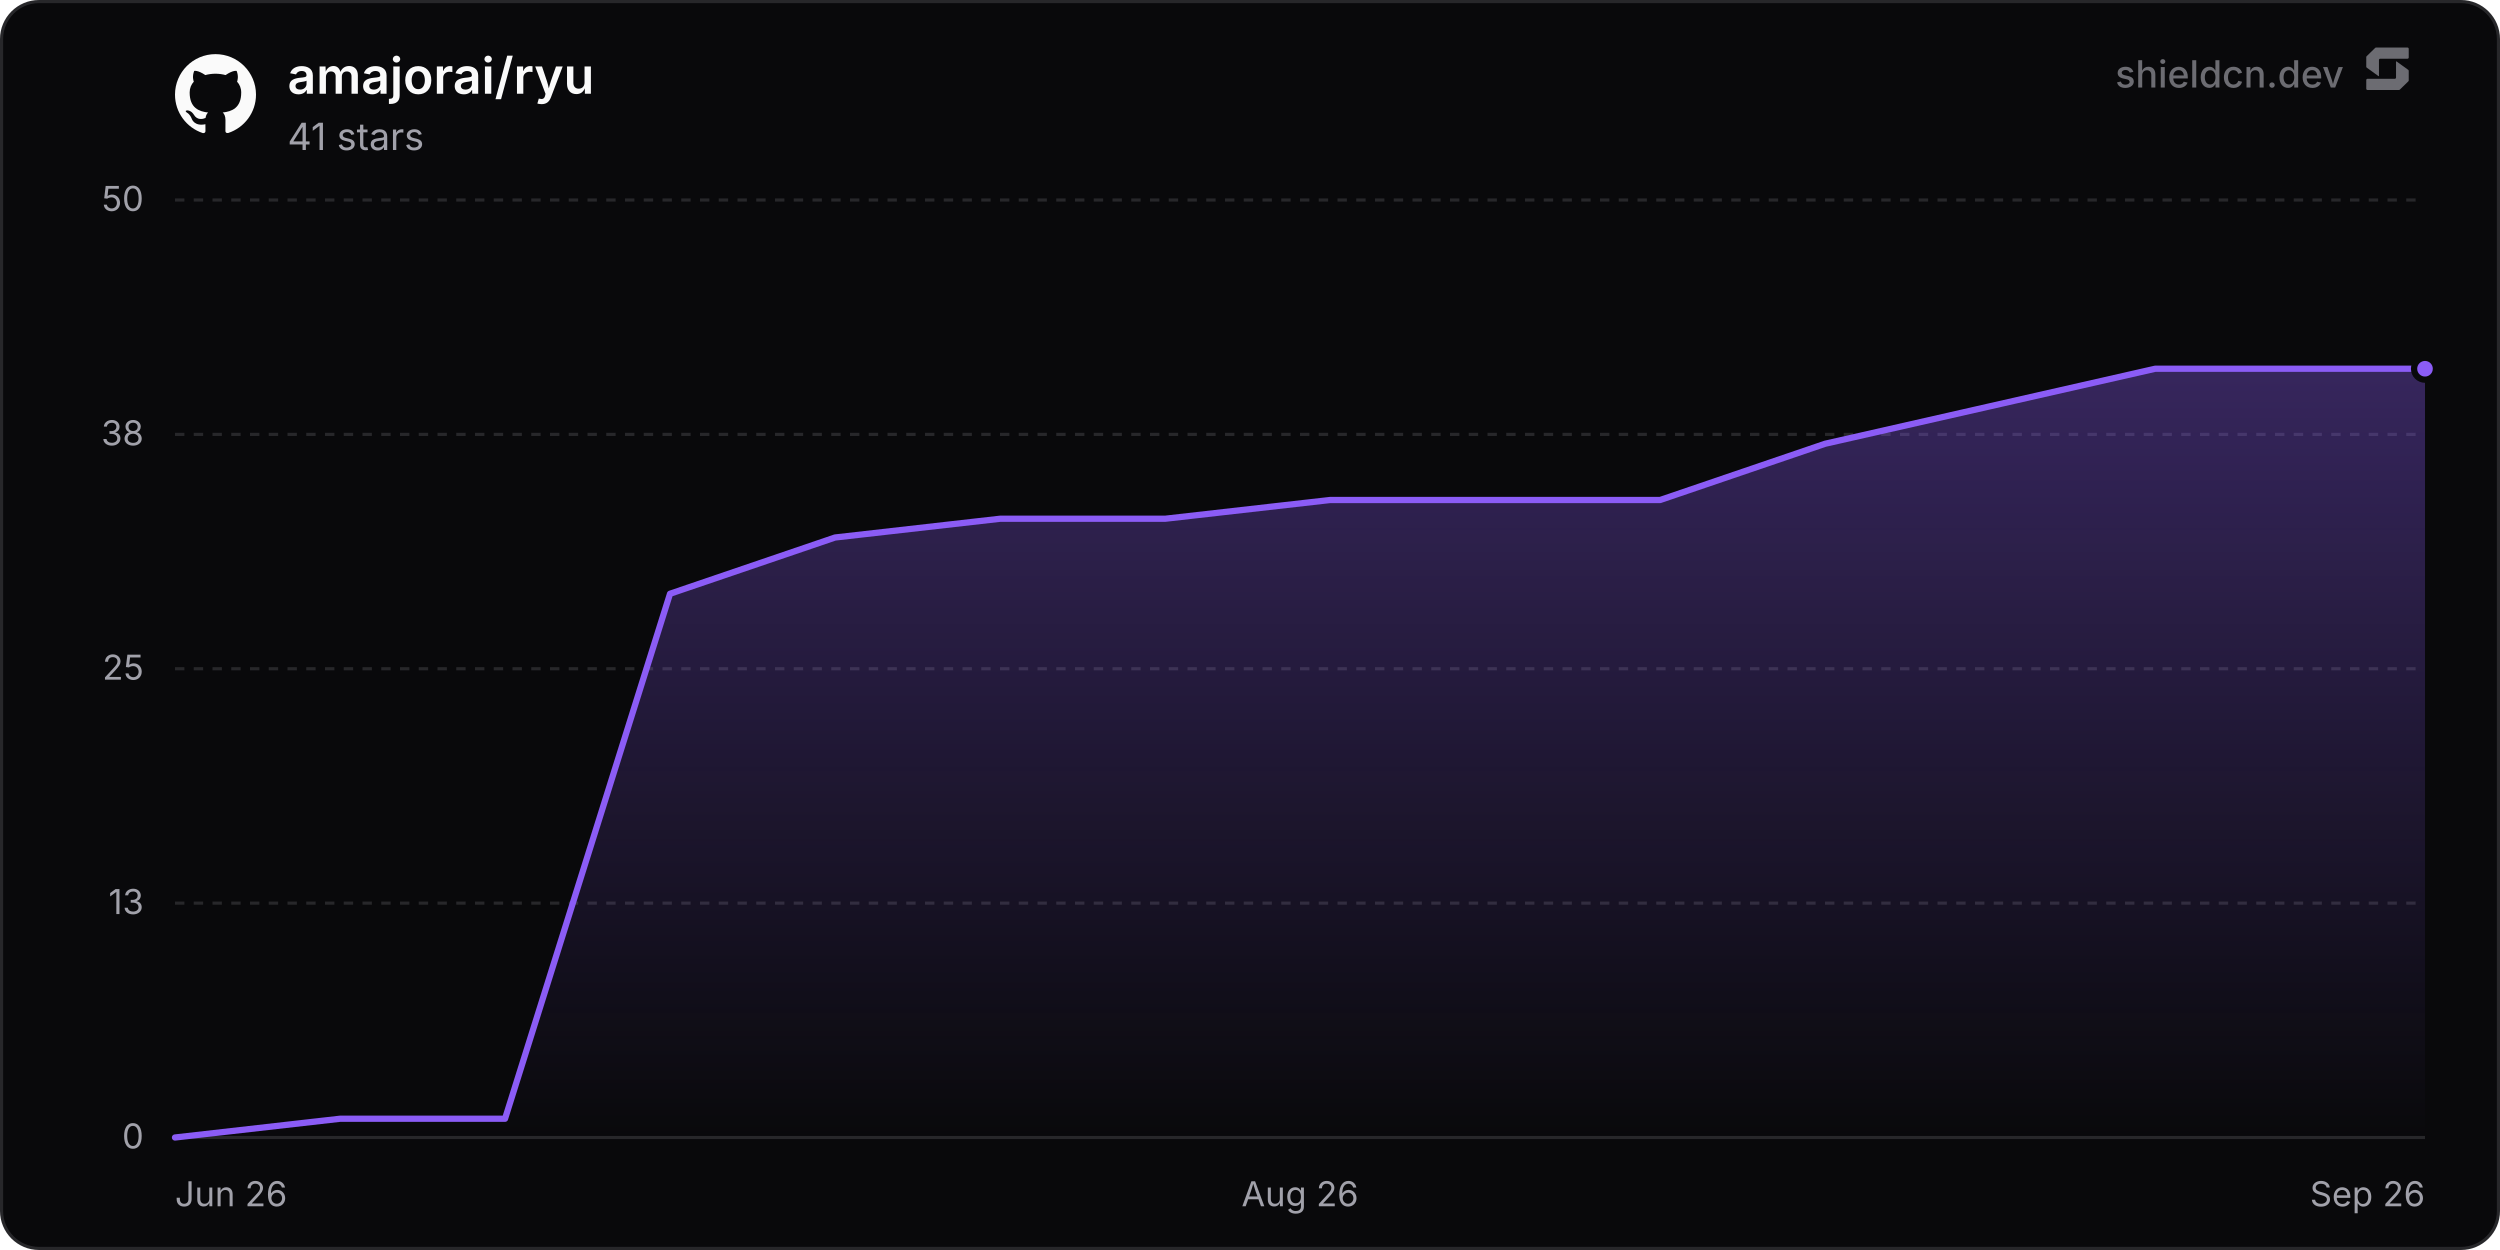
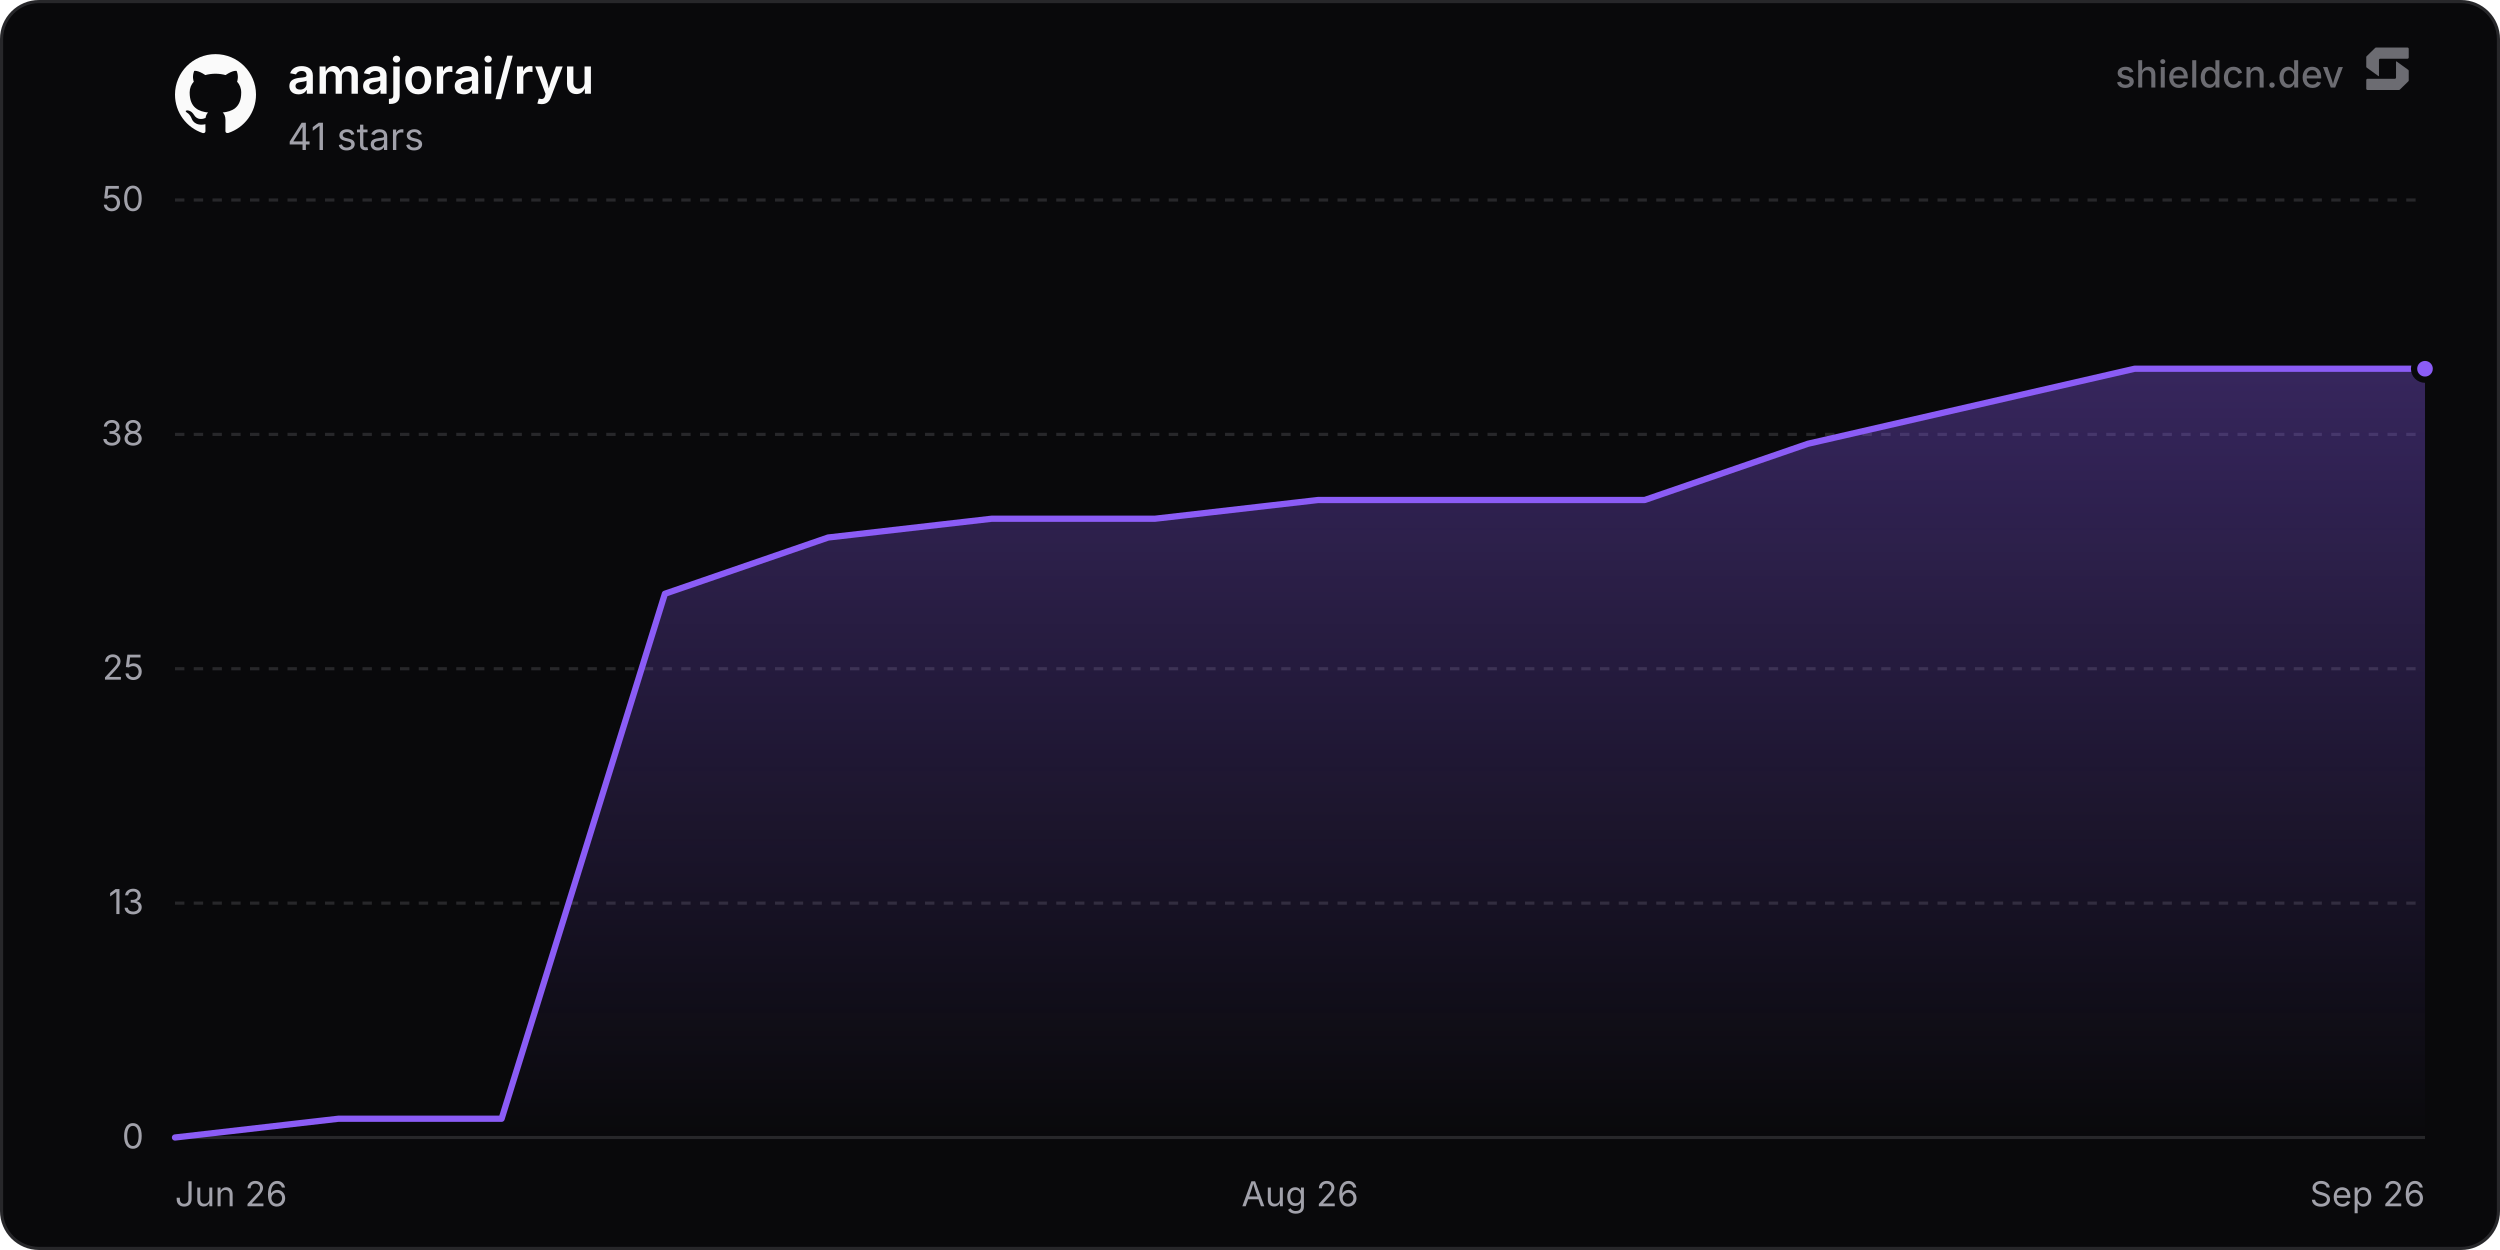
<svg xmlns="http://www.w3.org/2000/svg" width="800" height="400" viewBox="0 0 800 400" role="img" aria-label="amajorai/ryu">
  <defs>
    <linearGradient id="chartFill0" x1="0" y1="0" x2="0" y2="1">
      <stop offset="0%" stop-color="rgba(139, 92, 246, 0.35)" />
      <stop offset="100%" stop-color="rgba(139, 92, 246, 0)" />
    </linearGradient>
  </defs>
  <rect x="0.5" y="0.5" width="799" height="399" rx="12" fill="#09090b" stroke="#27272a" stroke-width="1" />
  <line x1="56" y1="364" x2="776" y2="364" stroke="#27272a" stroke-width="1" />
  <text x="46" y="367.5" text-anchor="end" font-size="11" fill="#a1a1aa" font-family="'Inter', ui-sans-serif, system-ui, -apple-system, BlinkMacSystemFont, 'Segoe UI', Roboto, Helvetica, Arial, sans-serif">0</text>
  <line x1="56" y1="289" x2="776" y2="289" stroke="#27272a" stroke-width="1" stroke-dasharray="3 3" />
  <text x="46" y="292.5" text-anchor="end" font-size="11" fill="#a1a1aa" font-family="'Inter', ui-sans-serif, system-ui, -apple-system, BlinkMacSystemFont, 'Segoe UI', Roboto, Helvetica, Arial, sans-serif">13</text>
  <line x1="56" y1="214" x2="776" y2="214" stroke="#27272a" stroke-width="1" stroke-dasharray="3 3" />
  <text x="46" y="217.5" text-anchor="end" font-size="11" fill="#a1a1aa" font-family="'Inter', ui-sans-serif, system-ui, -apple-system, BlinkMacSystemFont, 'Segoe UI', Roboto, Helvetica, Arial, sans-serif">25</text>
  <line x1="56" y1="139" x2="776" y2="139" stroke="#27272a" stroke-width="1" stroke-dasharray="3 3" />
  <text x="46" y="142.5" text-anchor="end" font-size="11" fill="#a1a1aa" font-family="'Inter', ui-sans-serif, system-ui, -apple-system, BlinkMacSystemFont, 'Segoe UI', Roboto, Helvetica, Arial, sans-serif">38</text>
  <line x1="56" y1="64" x2="776" y2="64" stroke="#27272a" stroke-width="1" stroke-dasharray="3 3" />
  <text x="46" y="67.5" text-anchor="end" font-size="11" fill="#a1a1aa" font-family="'Inter', ui-sans-serif, system-ui, -apple-system, BlinkMacSystemFont, 'Segoe UI', Roboto, Helvetica, Arial, sans-serif">50</text>
  <text x="56" y="386" text-anchor="start" font-size="11" fill="#a1a1aa" font-family="'Inter', ui-sans-serif, system-ui, -apple-system, BlinkMacSystemFont, 'Segoe UI', Roboto, Helvetica, Arial, sans-serif">Jun 26</text>
  <text x="416" y="386" text-anchor="middle" font-size="11" fill="#a1a1aa" font-family="'Inter', ui-sans-serif, system-ui, -apple-system, BlinkMacSystemFont, 'Segoe UI', Roboto, Helvetica, Arial, sans-serif">Aug 26</text>
  <text x="776" y="386" text-anchor="end" font-size="11" fill="#a1a1aa" font-family="'Inter', ui-sans-serif, system-ui, -apple-system, BlinkMacSystemFont, 'Segoe UI', Roboto, Helvetica, Arial, sans-serif">Sep 26</text>
-   <path d="M56 364 L108.8 358 L161.61 358 L214.41 190 L267.22 172 L320.02 166 L372.83 166 L425.63 160 L478.43 160 L531.24 160 L584.04 142 L636.85 130 L689.65 118 L742.46 118 L776 118 L776 364 L56 364 Z" fill="url(#chartFill0)" />
-   <path d="M56 364 L108.8 358 L161.61 358 L214.41 190 L267.22 172 L320.02 166 L372.83 166 L425.63 160 L478.43 160 L531.24 160 L584.04 142 L636.85 130 L689.65 118 L742.46 118 L776 118" fill="none" stroke="#8b5cf6" stroke-width="2" stroke-linejoin="round" stroke-linecap="round" />
+   <path d="M56 364 L108.26 358 L160.51 358 L212.77 190 L265.02 172 L317.28 166 L369.53 166 L421.79 160 L474.04 160 L526.3 160 L578.55 142 L630.81 130 L683.07 118 L735.32 118 L776 118 L776 364 L56 364 Z" fill="url(#chartFill0)" />
+   <path d="M56 364 L108.26 358 L160.51 358 L212.77 190 L265.02 172 L317.28 166 L369.53 166 L421.79 160 L474.04 160 L526.3 160 L578.55 142 L630.81 130 L683.07 118 L735.32 118 L776 118" fill="none" stroke="#8b5cf6" stroke-width="2" stroke-linejoin="round" stroke-linecap="round" />
  <circle cx="776" cy="118" r="3.5" fill="#8b5cf6" stroke="#09090b" stroke-width="2" />
  <g transform="translate(56, 17) scale(1.08)" fill="#fafafa">
    <path d="M12 .297c-6.63 0-12 5.373-12 12 0 5.303 3.438 9.8 8.205 11.385.6.113.82-.258.82-.577 0-.285-.01-1.04-.015-2.04-3.338.724-4.042-1.61-4.042-1.61C4.422 18.07 3.633 17.7 3.633 17.7c-1.087-.744.084-.729.084-.729 1.205.084 1.838 1.236 1.838 1.236 1.07 1.835 2.809 1.305 3.495.998.108-.776.417-1.305.76-1.605-2.665-.3-5.466-1.332-5.466-5.93 0-1.31.465-2.38 1.235-3.22-.135-.303-.54-1.523.105-3.176 0 0 1.005-.322 3.3 1.23.96-.267 1.98-.399 3-.405 1.02.006 2.04.138 3 .405 2.28-1.552 3.285-1.23 3.285-1.23.645 1.653.24 2.873.12 3.176.765.84 1.23 1.91 1.23 3.22 0 4.61-2.805 5.625-5.475 5.92.42.36.81 1.096.81 2.22 0 1.606-.015 2.896-.015 3.286 0 .315.21.69.825.57C20.565 22.092 24 17.592 24 12.297c0-6.627-5.373-12-12-12" />
  </g>
  <text x="92" y="30" font-size="16" font-weight="600" fill="#fafafa" font-family="'Inter', ui-sans-serif, system-ui, -apple-system, BlinkMacSystemFont, 'Segoe UI', Roboto, Helvetica, Arial, sans-serif">amajorai/ryu</text>
  <text x="92" y="48" font-size="12" fill="#a1a1aa" font-family="'Inter', ui-sans-serif, system-ui, -apple-system, BlinkMacSystemFont, 'Segoe UI', Roboto, Helvetica, Arial, sans-serif">41 stars</text>
  <g fill-opacity="0.65">
    <text x="750" y="28" text-anchor="end" font-size="12" font-weight="500" fill="#a1a1aa" font-family="'Inter', ui-sans-serif, system-ui, -apple-system, BlinkMacSystemFont, 'Segoe UI', Roboto, Helvetica, Arial, sans-serif">shieldcn.dev</text>
    <g transform="translate(756, 14) scale(0.01)" fill="#a1a1aa">
      <path d="M1088.4,565.1c-6.5-4.7-15.5,0-15.5,7.9v510.2c0,21.3-18.1,38.6-40.4,38.6H160.9c-22.3,0-40.4,17.3-40.4,38.6v280.8c0,21.3,18.1,38.6,40.4,38.6h1004.5c10.8,0,21.2-4.2,28.8-11.6l273.4-266.3c7.4-7.2,11.6-16.9,11.6-27v-308.7c0-12.1-5.9-23.5-16.1-30.8l-374.7-270.3Z" />
      <path d="M511.2,1035.9c6.5,4.7,15.5,0,15.5-7.9v-510.2c0-21.3,18.1-38.6,40.4-38.6h871.7c22.3,0,40.4-17.3,40.4-38.6V159.7c0-21.3-18.1-38.6-40.4-38.6H434.3c-10.8,0-21.2,4.2-28.8,11.6L132,399c-7.4,7.2-11.6,16.9-11.6,27v308.7c0,12.1,5.9,23.5,16.1,30.8l374.7,270.3Z" />
    </g>
  </g>
</svg>
